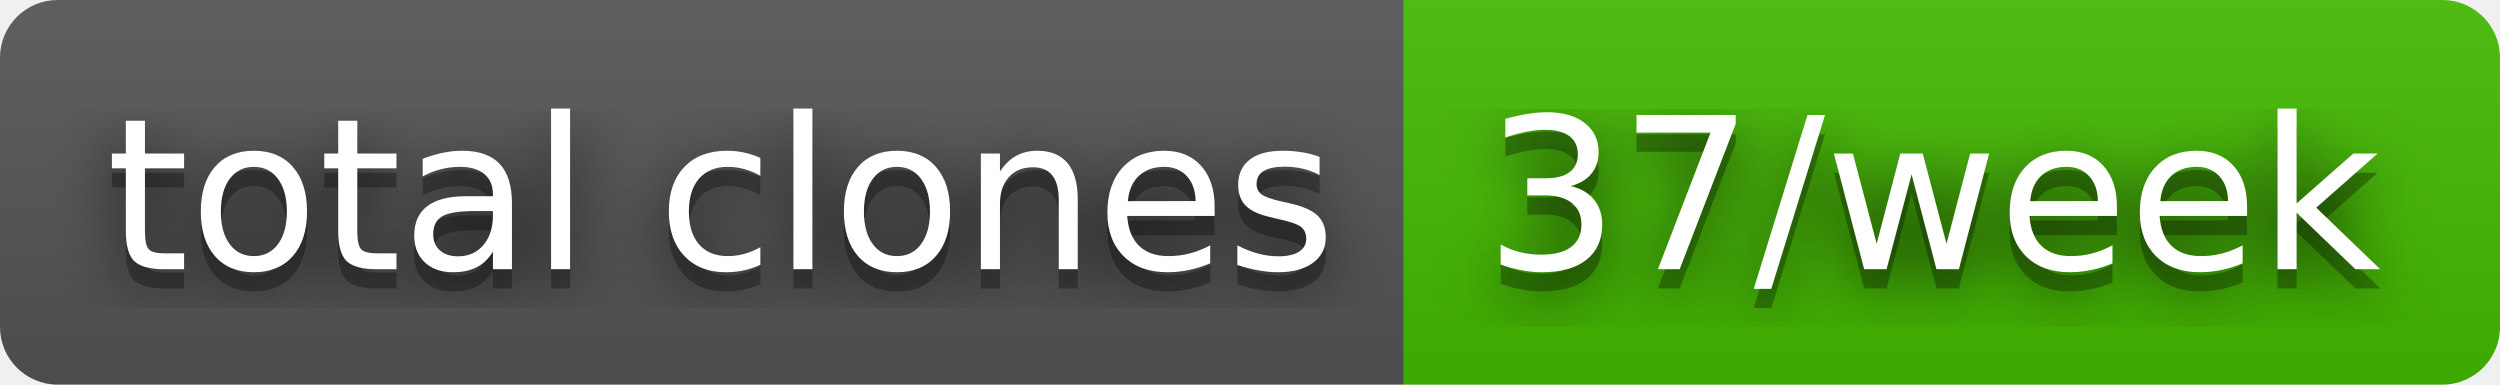
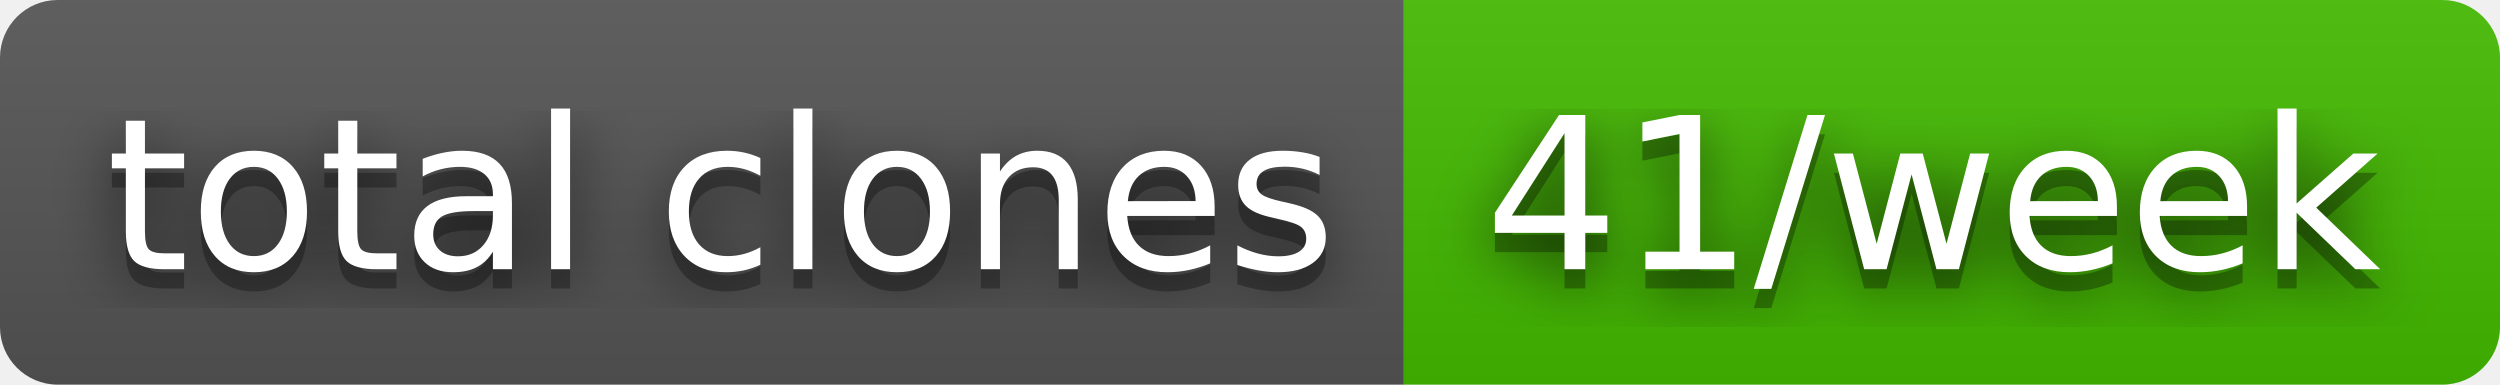
- <svg xmlns="http://www.w3.org/2000/svg" width="130" height="20" role="img" aria-label="total clones: 37/week">
+ <svg xmlns="http://www.w3.org/2000/svg" width="130" height="20" role="img" aria-label="total clones: 41/week">
  <filter id="blur">
    <feGaussianBlur stdDeviation="16" />
  </filter>
  <linearGradient id="s" x2="0" y2="100%">
    <stop offset="0" stop-color="#bbb" stop-opacity=".1" />
    <stop offset="1" stop-opacity=".1" />
  </linearGradient>
  <clipPath id="r">
    <rect width="130" height="20" rx="3" />
  </clipPath>
  <g clip-path="url(#r)">
    <rect width="73" height="20" fill="#555" />
    <rect x="73" width="57" height="20" fill="#4b0" />
    <rect width="130" height="20" fill="url(#s)" />
  </g>
  <g fill="#fff" text-anchor="middle" font-family="Verdana,Geneva,DejaVu Sans,sans-serif" text-rendering="geometricPrecision" font-size="110">
    <g transform="scale(.1)">
      <g aria-hidden="true" fill="#010101">
        <text x="375" y="150" fill-opacity=".8" filter="url(#blur)" textLength="630">total clones</text>
        <text x="375" y="150" fill-opacity=".3" textLength="630">total clones</text>
      </g>
      <text x="375" y="140" textLength="630">total clones</text>
    </g>
    <g transform="scale(.1)">
      <g aria-hidden="true" fill="#010101">
-         <text x="1005" y="150" fill-opacity=".8" filter="url(#blur)" textLength="470">37/week</text>
-         <text x="1005" y="150" fill-opacity=".3" textLength="470">37/week</text>
+         <text x="1005" y="150" fill-opacity=".8" filter="url(#blur)" textLength="470">41/week</text>
+         <text x="1005" y="150" fill-opacity=".3" textLength="470">41/week</text>
      </g>
-       <text x="1005" y="140" textLength="470">37/week</text>
+       <text x="1005" y="140" textLength="470">41/week</text>
    </g>
  </g>
</svg>
